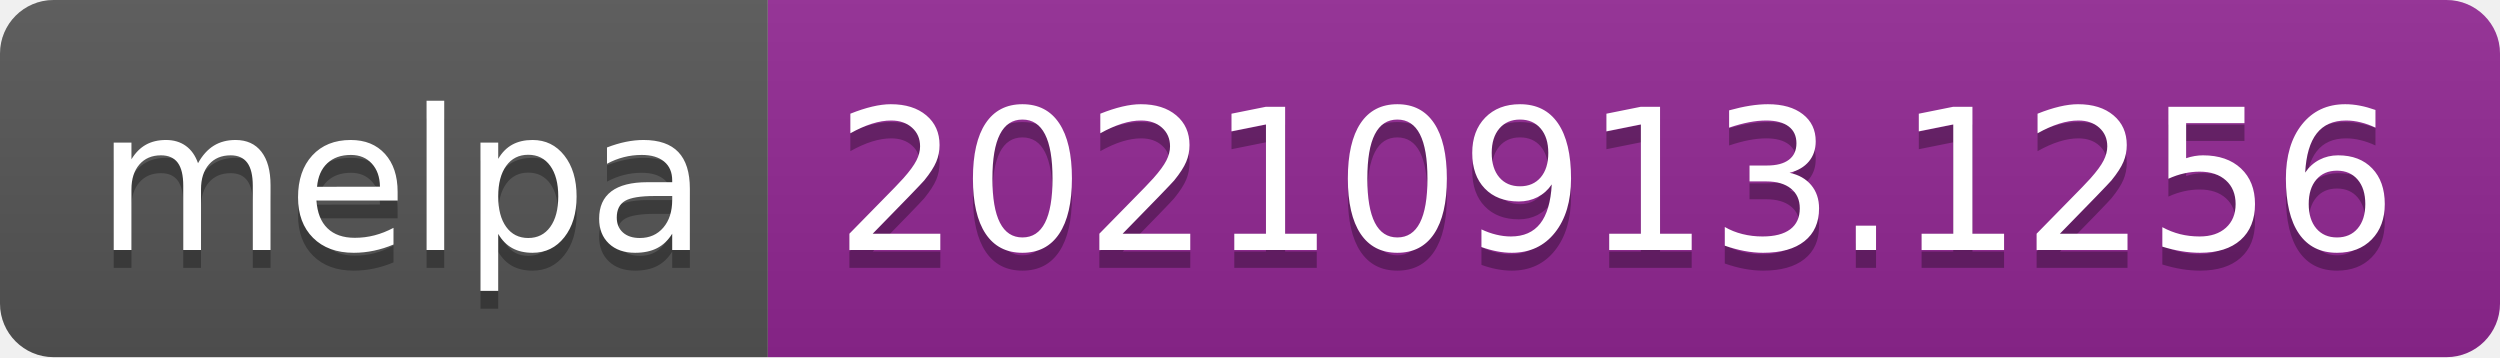
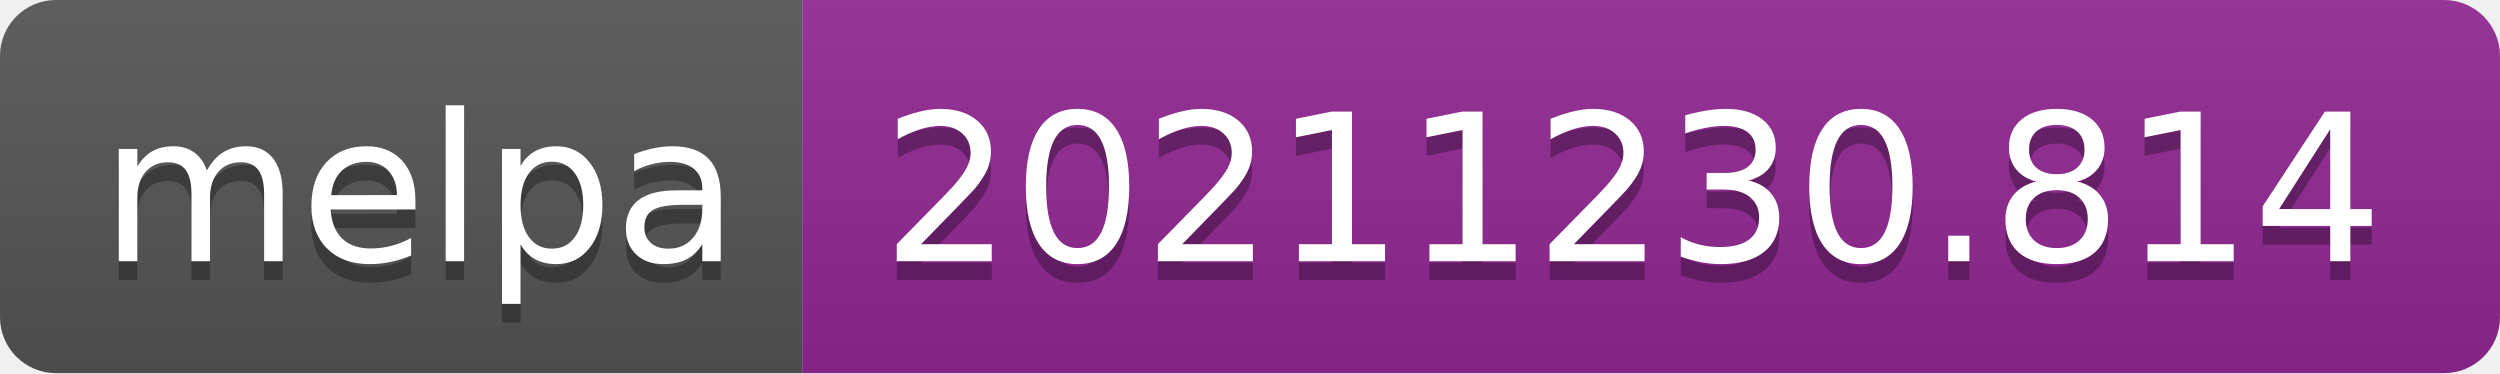
- <svg xmlns="http://www.w3.org/2000/svg" width="140" height="20" role="img" aria-label="melpa: 20210913.1256">
+ <svg xmlns="http://www.w3.org/2000/svg" width="134" height="20" role="img" aria-label="melpa: 20211230.814">
  <linearGradient id="s" x2="0" y2="100%">
    <stop offset="0" stop-color="#bbb" stop-opacity=".1" />
    <stop offset="1" stop-opacity=".1" />
  </linearGradient>
  <clipPath id="r">
-     <rect width="140" height="20" rx="3" fill="#fff" />
+     <rect width="134" height="20" rx="3" fill="#fff" />
  </clipPath>
  <g clip-path="url(#r)">
    <rect width="43" height="20" fill="#555" />
-     <rect x="43" width="97" height="20" fill="#922793" />
-     <rect width="140" height="20" fill="url(#s)" />
+     <rect x="43" width="91" height="20" fill="#922793" />
+     <rect width="134" height="20" fill="url(#s)" />
  </g>
  <g fill="#fff" text-anchor="middle" font-family="Verdana,Geneva,DejaVu Sans,sans-serif" text-rendering="geometricPrecision" font-size="110">
    <text aria-hidden="true" x="225" y="150" fill="#010101" fill-opacity=".3" transform="scale(.1)" textLength="330">melpa</text>
    <text x="225" y="140" transform="scale(.1)" fill="#fff" textLength="330">melpa</text>
-     <text aria-hidden="true" x="905" y="150" fill="#010101" fill-opacity=".3" transform="scale(.1)" textLength="870">20210913.1256</text>
-     <text x="905" y="140" transform="scale(.1)" fill="#fff" textLength="870">20210913.1256</text>
+     <text aria-hidden="true" x="875" y="150" fill="#010101" fill-opacity=".3" transform="scale(.1)" textLength="810">20211230.814</text>
+     <text x="875" y="140" transform="scale(.1)" fill="#fff" textLength="810">20211230.814</text>
  </g>
</svg>
